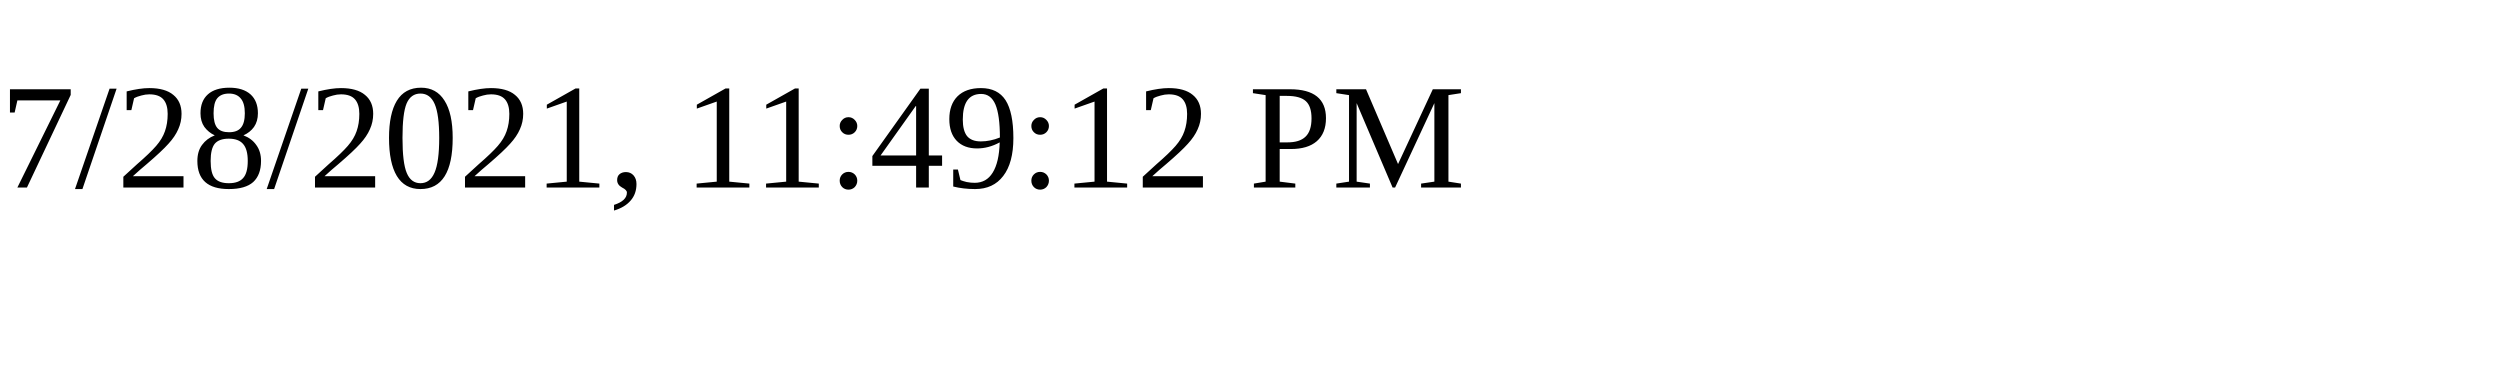
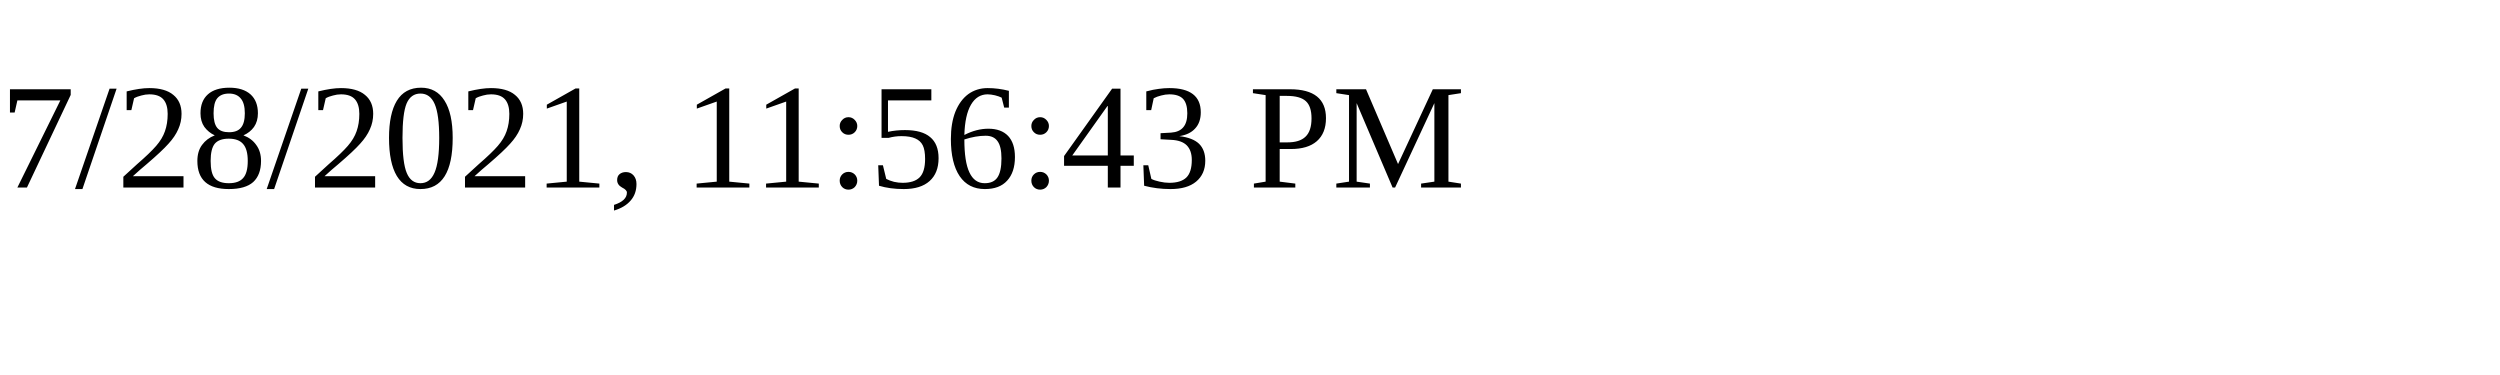
<svg xmlns="http://www.w3.org/2000/svg" height="30" width="200">
-   <text x="0" y="15">7/28/2021, 11:49:12 PM</text>
+   <text x="0" y="15">7/28/2021, 11:56:43 PM</text>
</svg>
